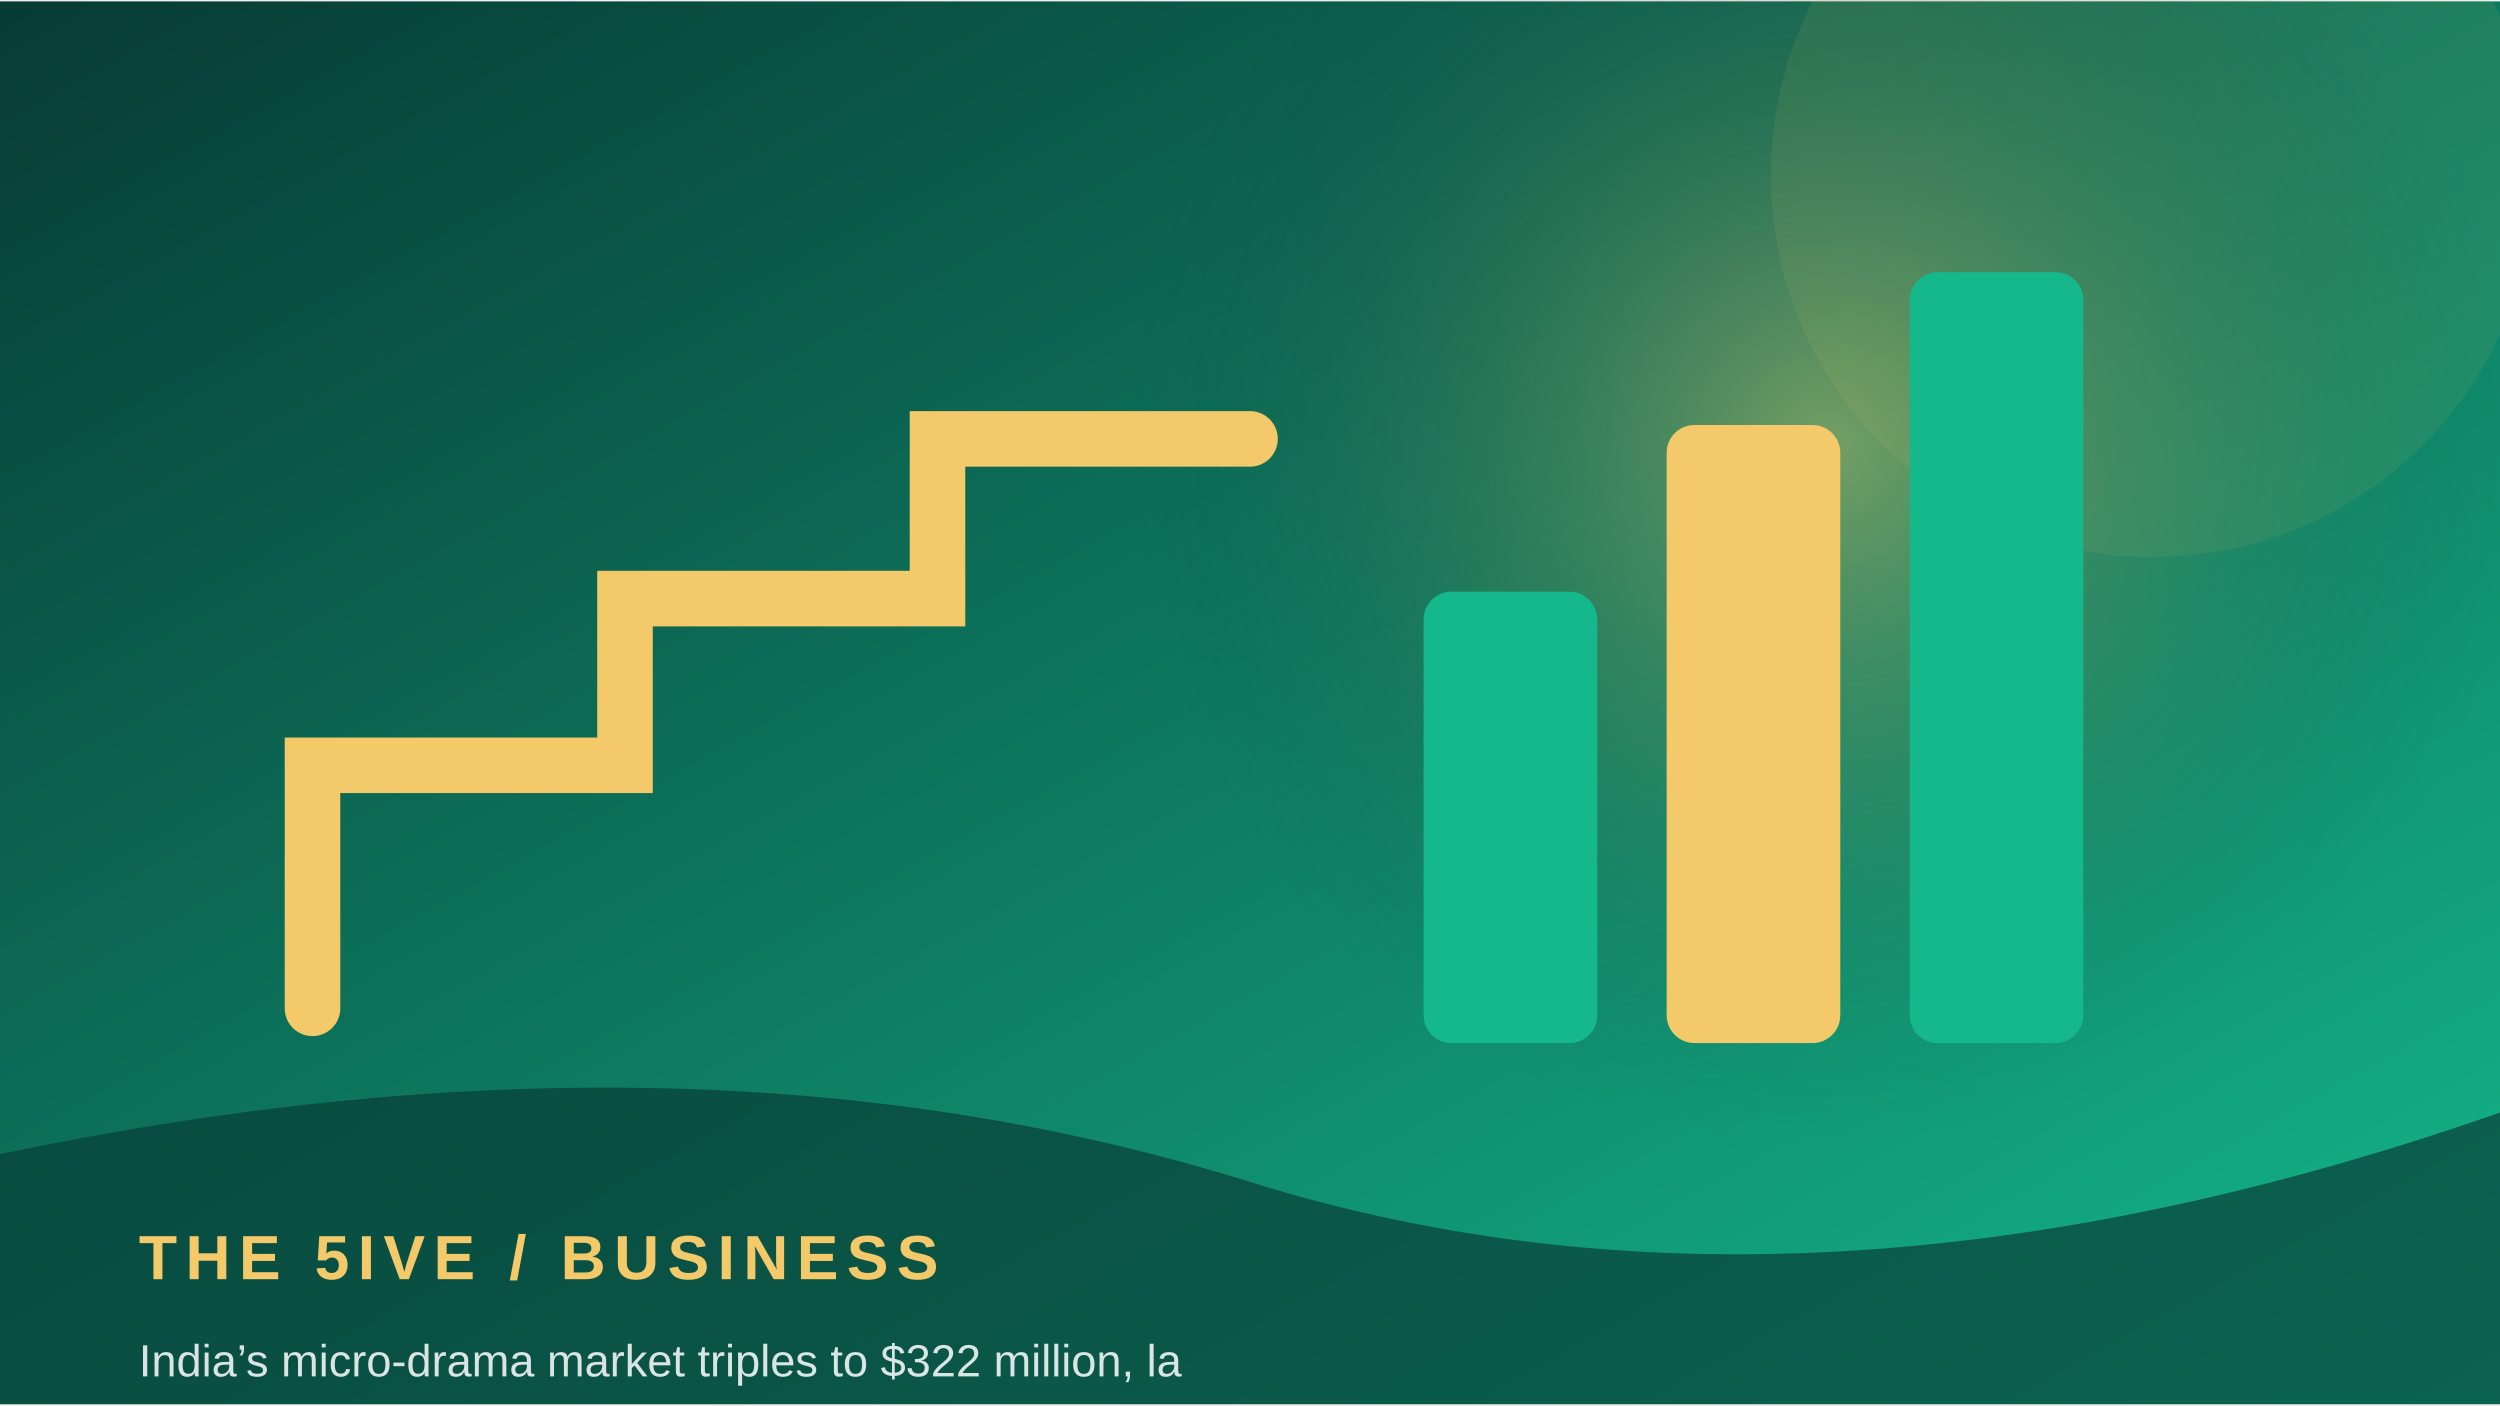
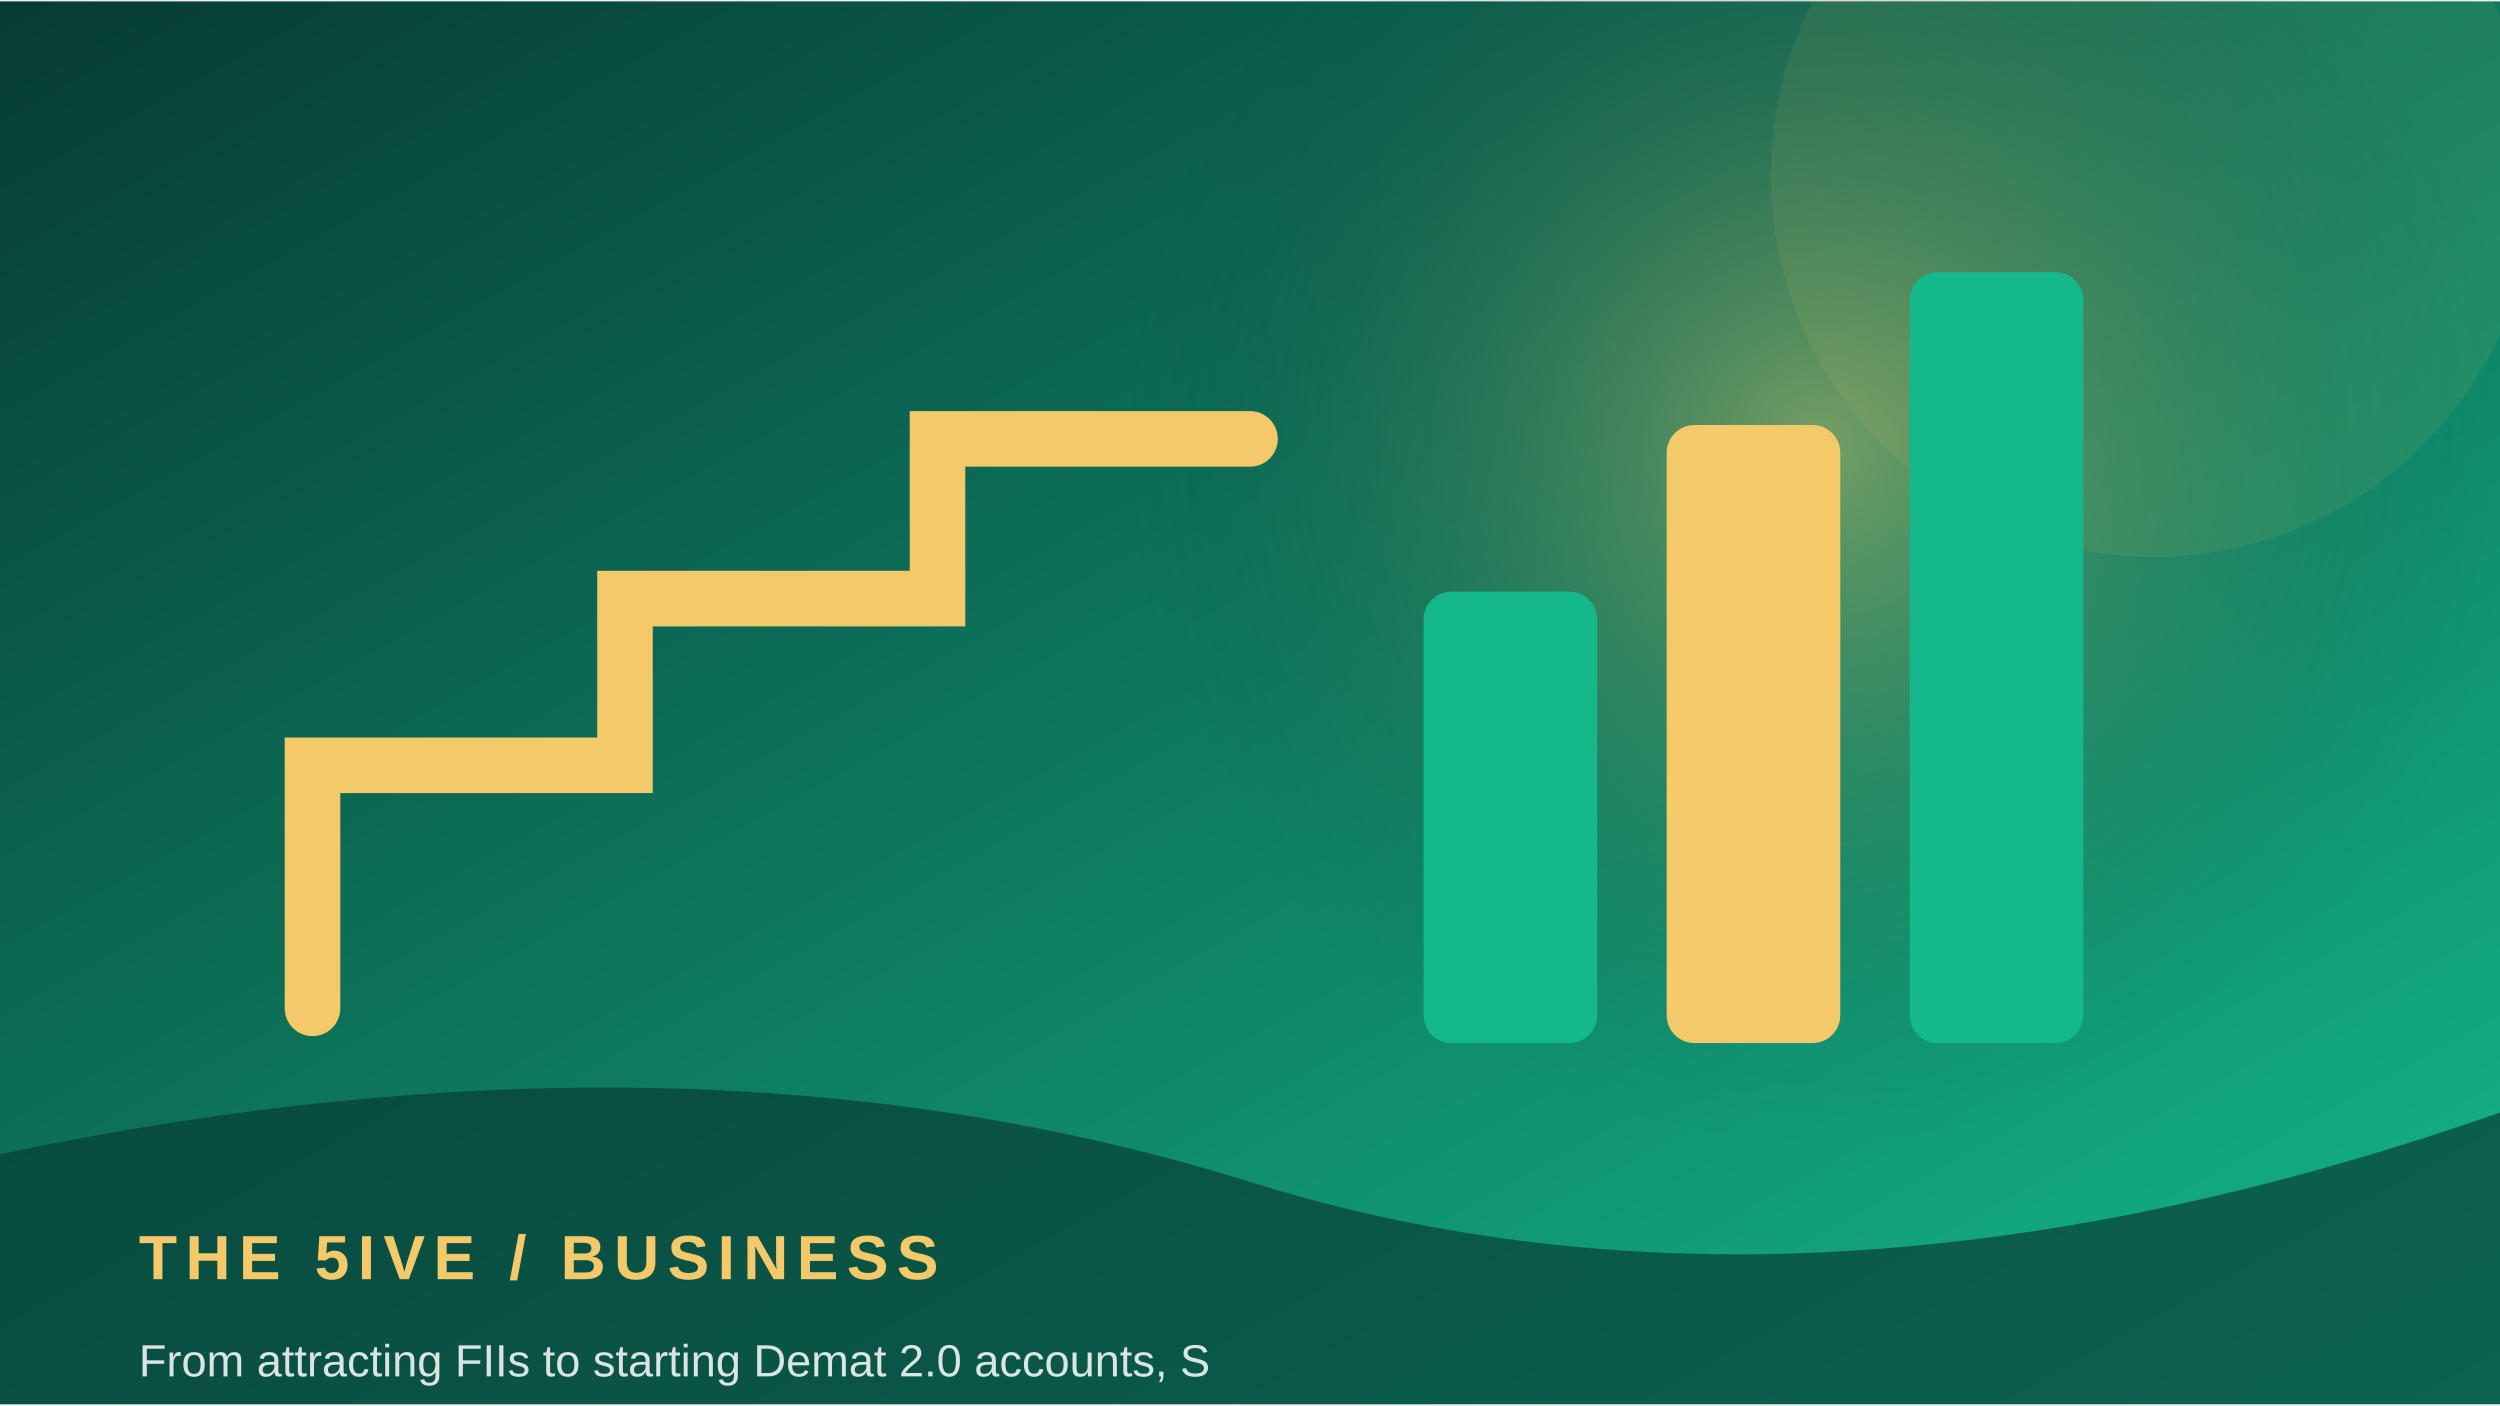
<svg xmlns="http://www.w3.org/2000/svg" width="900" height="506" viewBox="0 0 360 202">
  <defs>
    <linearGradient id="g" x1="0" y1="0" x2="1" y2="1">
      <stop stop-color="#073b35" />
      <stop offset="1" stop-color="#14b88a" />
    </linearGradient>
    <radialGradient id="r">
      <stop stop-color="#f3c969" stop-opacity=".45" />
      <stop offset="1" stop-color="#073b35" stop-opacity="0" />
    </radialGradient>
  </defs>
  <rect width="360" height="202" fill="url(#g)" />
-   <circle cx="263" cy="64" r="100" fill="url(#r)" />
+   <circle cx="262" cy="64" r="100" fill="url(#r)" />
  <circle cx="310" cy="25" r="55" fill="#f3c969" opacity=".08" />
  <path d="M45 145 L45 110 L90 110 L90 86 L135 86 L135 63 L180 63" fill="none" stroke="#f3c969" stroke-width="8" stroke-linecap="round" />
  <rect x="205" y="85" width="25" height="65" rx="4" fill="#14b88a" />
  <rect x="240" y="61" width="25" height="89" rx="4" fill="#f3c969" />
  <rect x="275" y="39" width="25" height="111" rx="4" fill="#14b88a" />
  <path d="M0 166 Q100 145 180 170 T360 160 V202 H0Z" fill="#073b35" opacity=".68" />
  <text x="20" y="184" font-family="Arial,sans-serif" font-size="9" font-weight="700" letter-spacing="1.2" fill="#f3c969">THE 5IVE  /  BUSINESS</text>
-   <text x="20" y="198" font-family="Arial,sans-serif" font-size="6.5" fill="#ffffff" opacity=".85">India’s micro-drama market triples to $322 million, la</text>
+   <text x="20" y="198" font-family="Arial,sans-serif" font-size="6.5" fill="#ffffff" opacity=".85">From attracting FIIs to starting Demat 2.0 accounts, S</text>
</svg>
